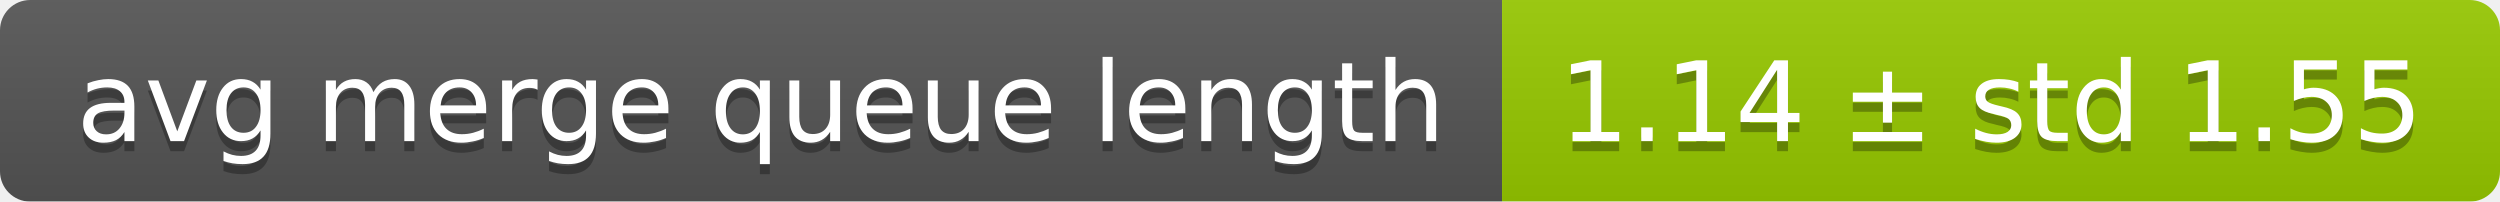
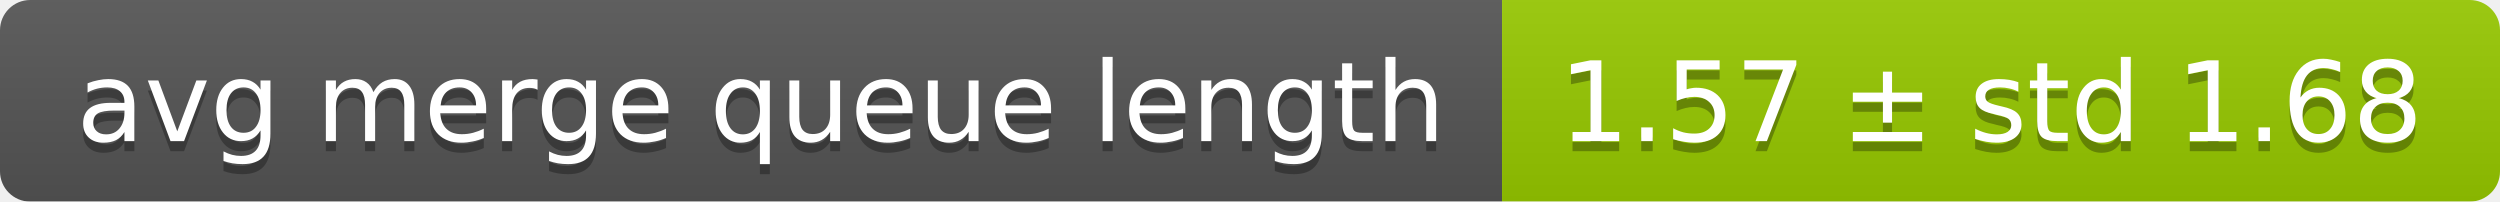
<svg xmlns="http://www.w3.org/2000/svg" width="248" height="20">
  <linearGradient id="smooth" x2="0" y2="100%">
    <stop offset="0" stop-color="#bbb" stop-opacity=".1" />
    <stop offset="1" stop-opacity=".1" />
  </linearGradient>
  <mask id="round">
    <rect width="248" height="20" rx="3" fill="#fff" />
  </mask>
  <g mask="url(#round)">
    <rect width="149" height="20" fill="#555" />
    <rect x="149" width="99" height="20" fill="#97ca00" />
    <rect width="248" height="20" fill="url(#smooth)" />
  </g>
  <g fill="#fff" text-anchor="middle" font-family="DejaVu Sans,Verdana,Geneva,sans-serif" font-size="11">
    <text x="75.5" y="15" fill="#010101" fill-opacity=".3">avg merge queue length</text>
    <text x="75.5" y="14">avg merge queue length</text>
-     <text x="197.5" y="15" fill="#010101" fill-opacity=".3">1.14 ± std 1.55</text>
-     <text x="197.5" y="14">1.14 ± std 1.55</text>
+     <text x="197.5" y="15" fill="#010101" fill-opacity=".3">1.57 ± std 1.68</text>
+     <text x="197.5" y="14">1.57 ± std 1.68</text>
  </g>
</svg>
